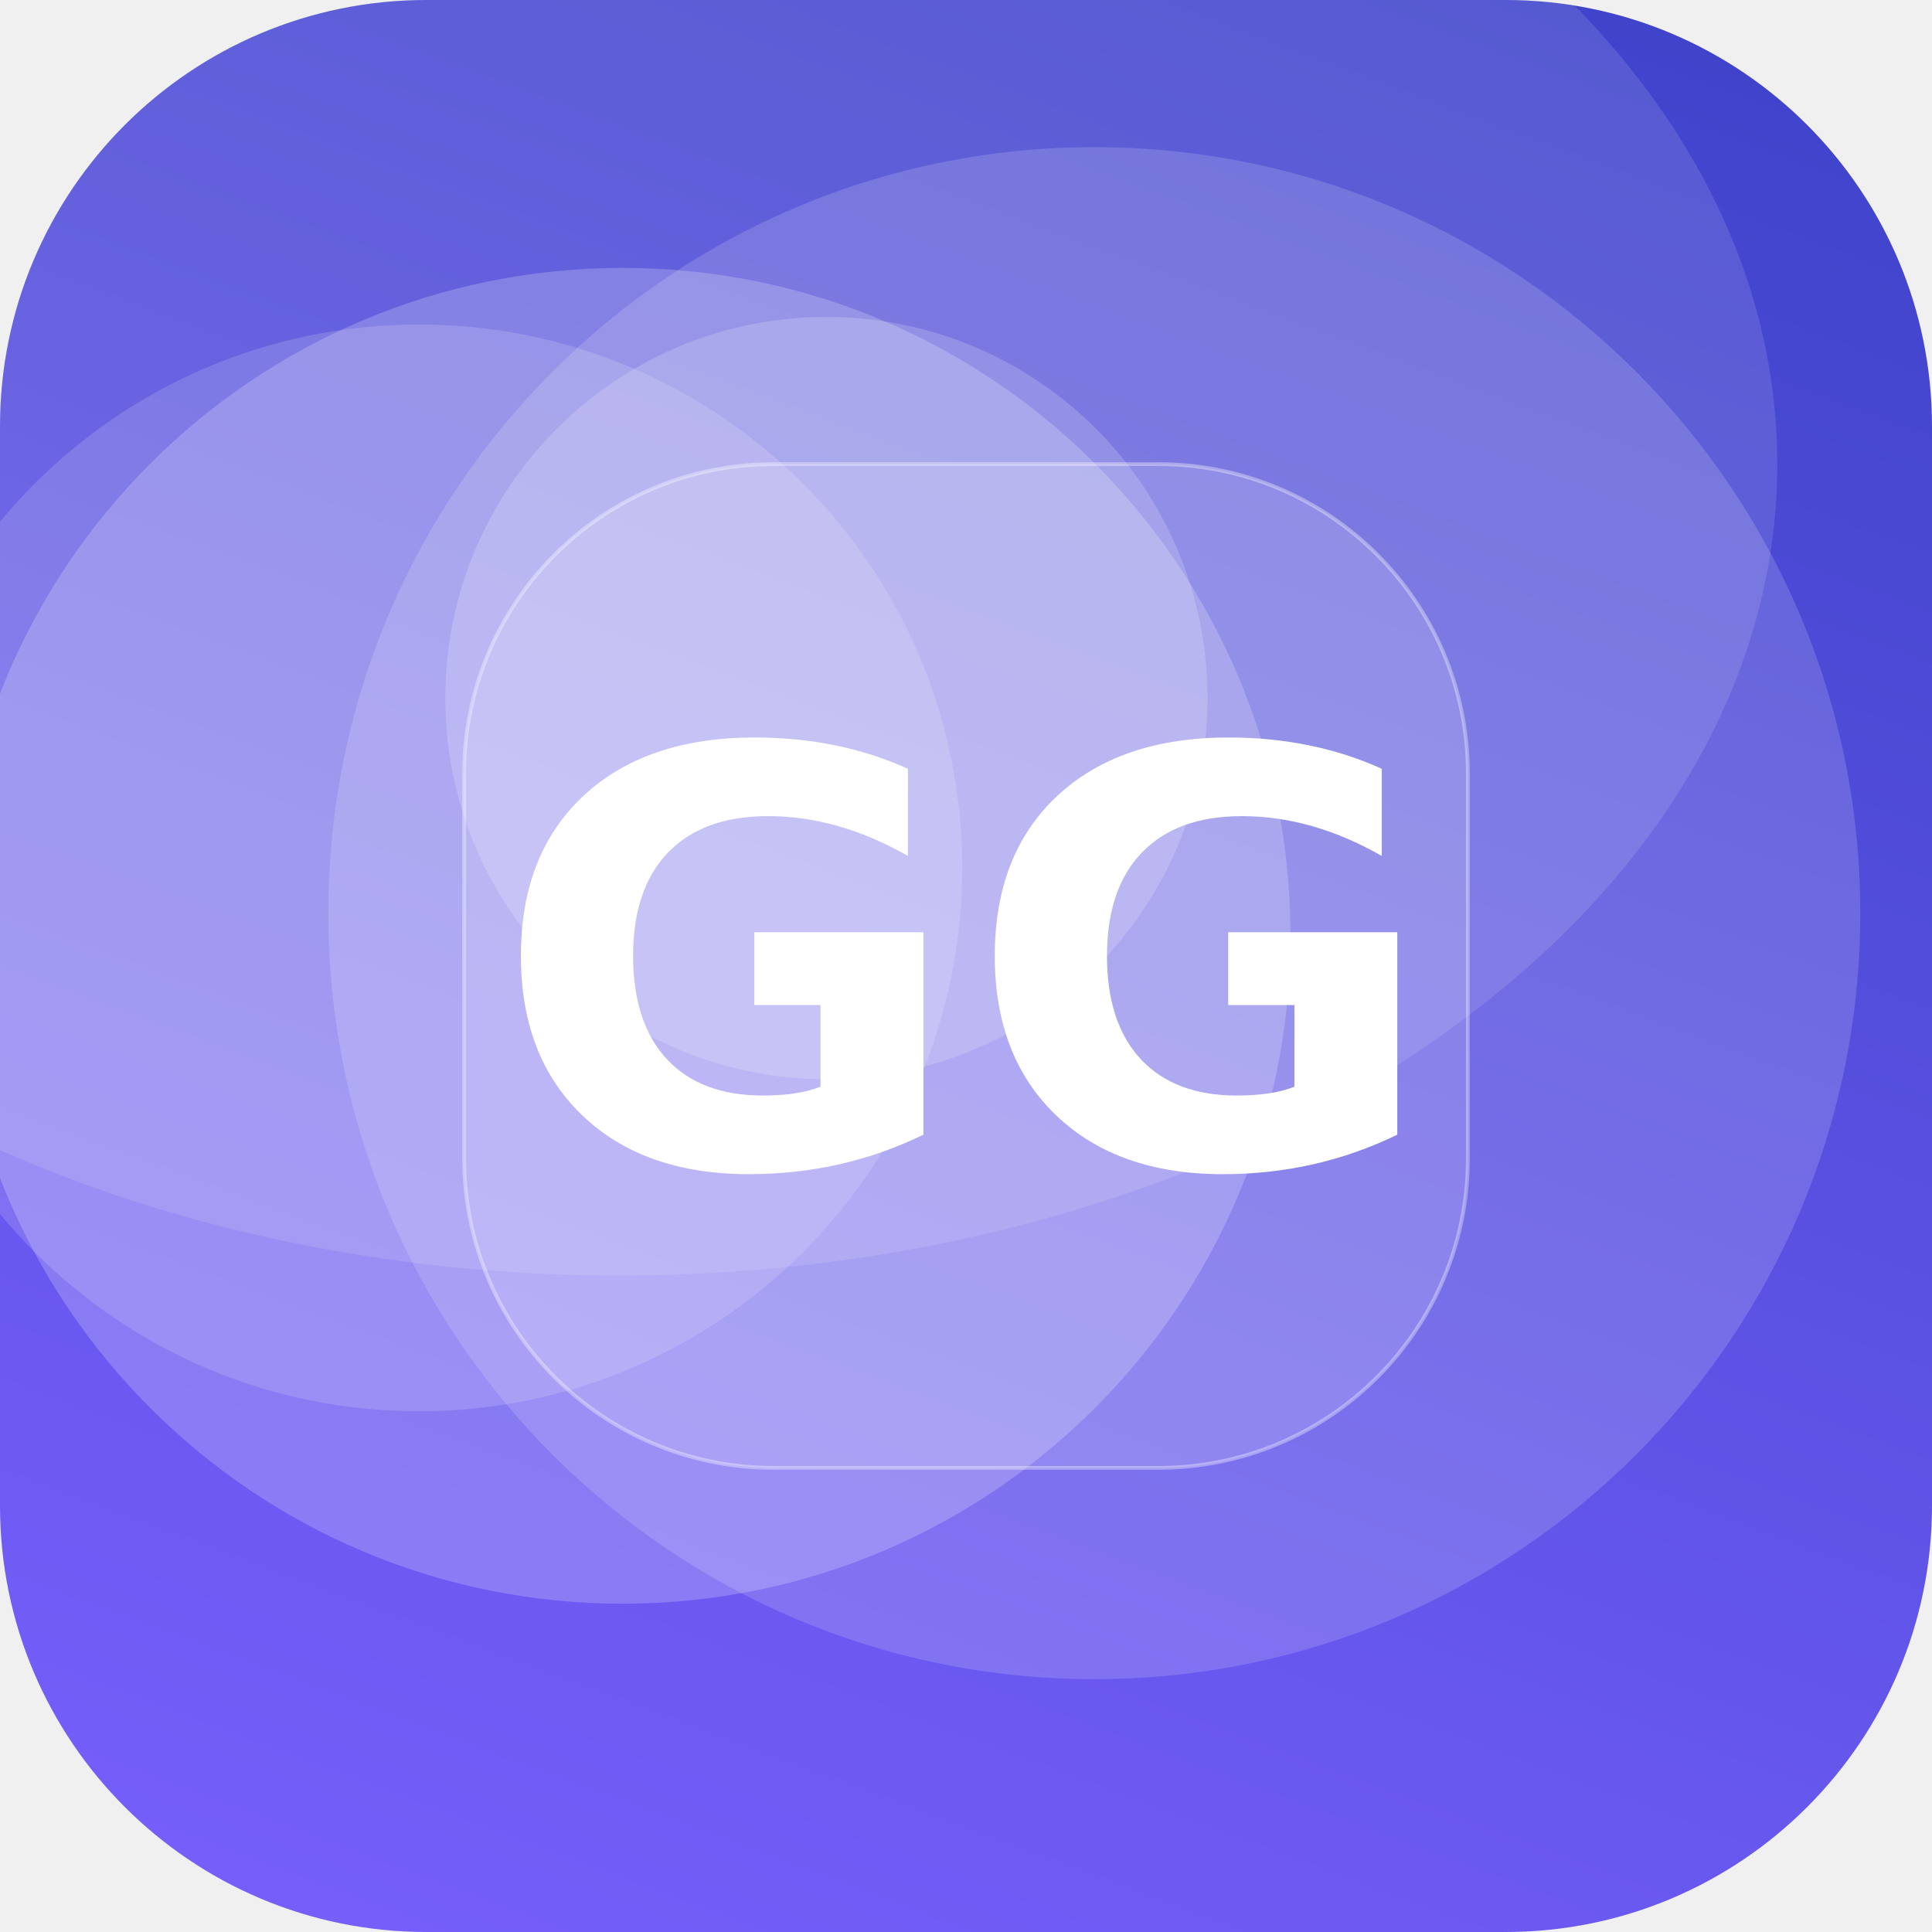
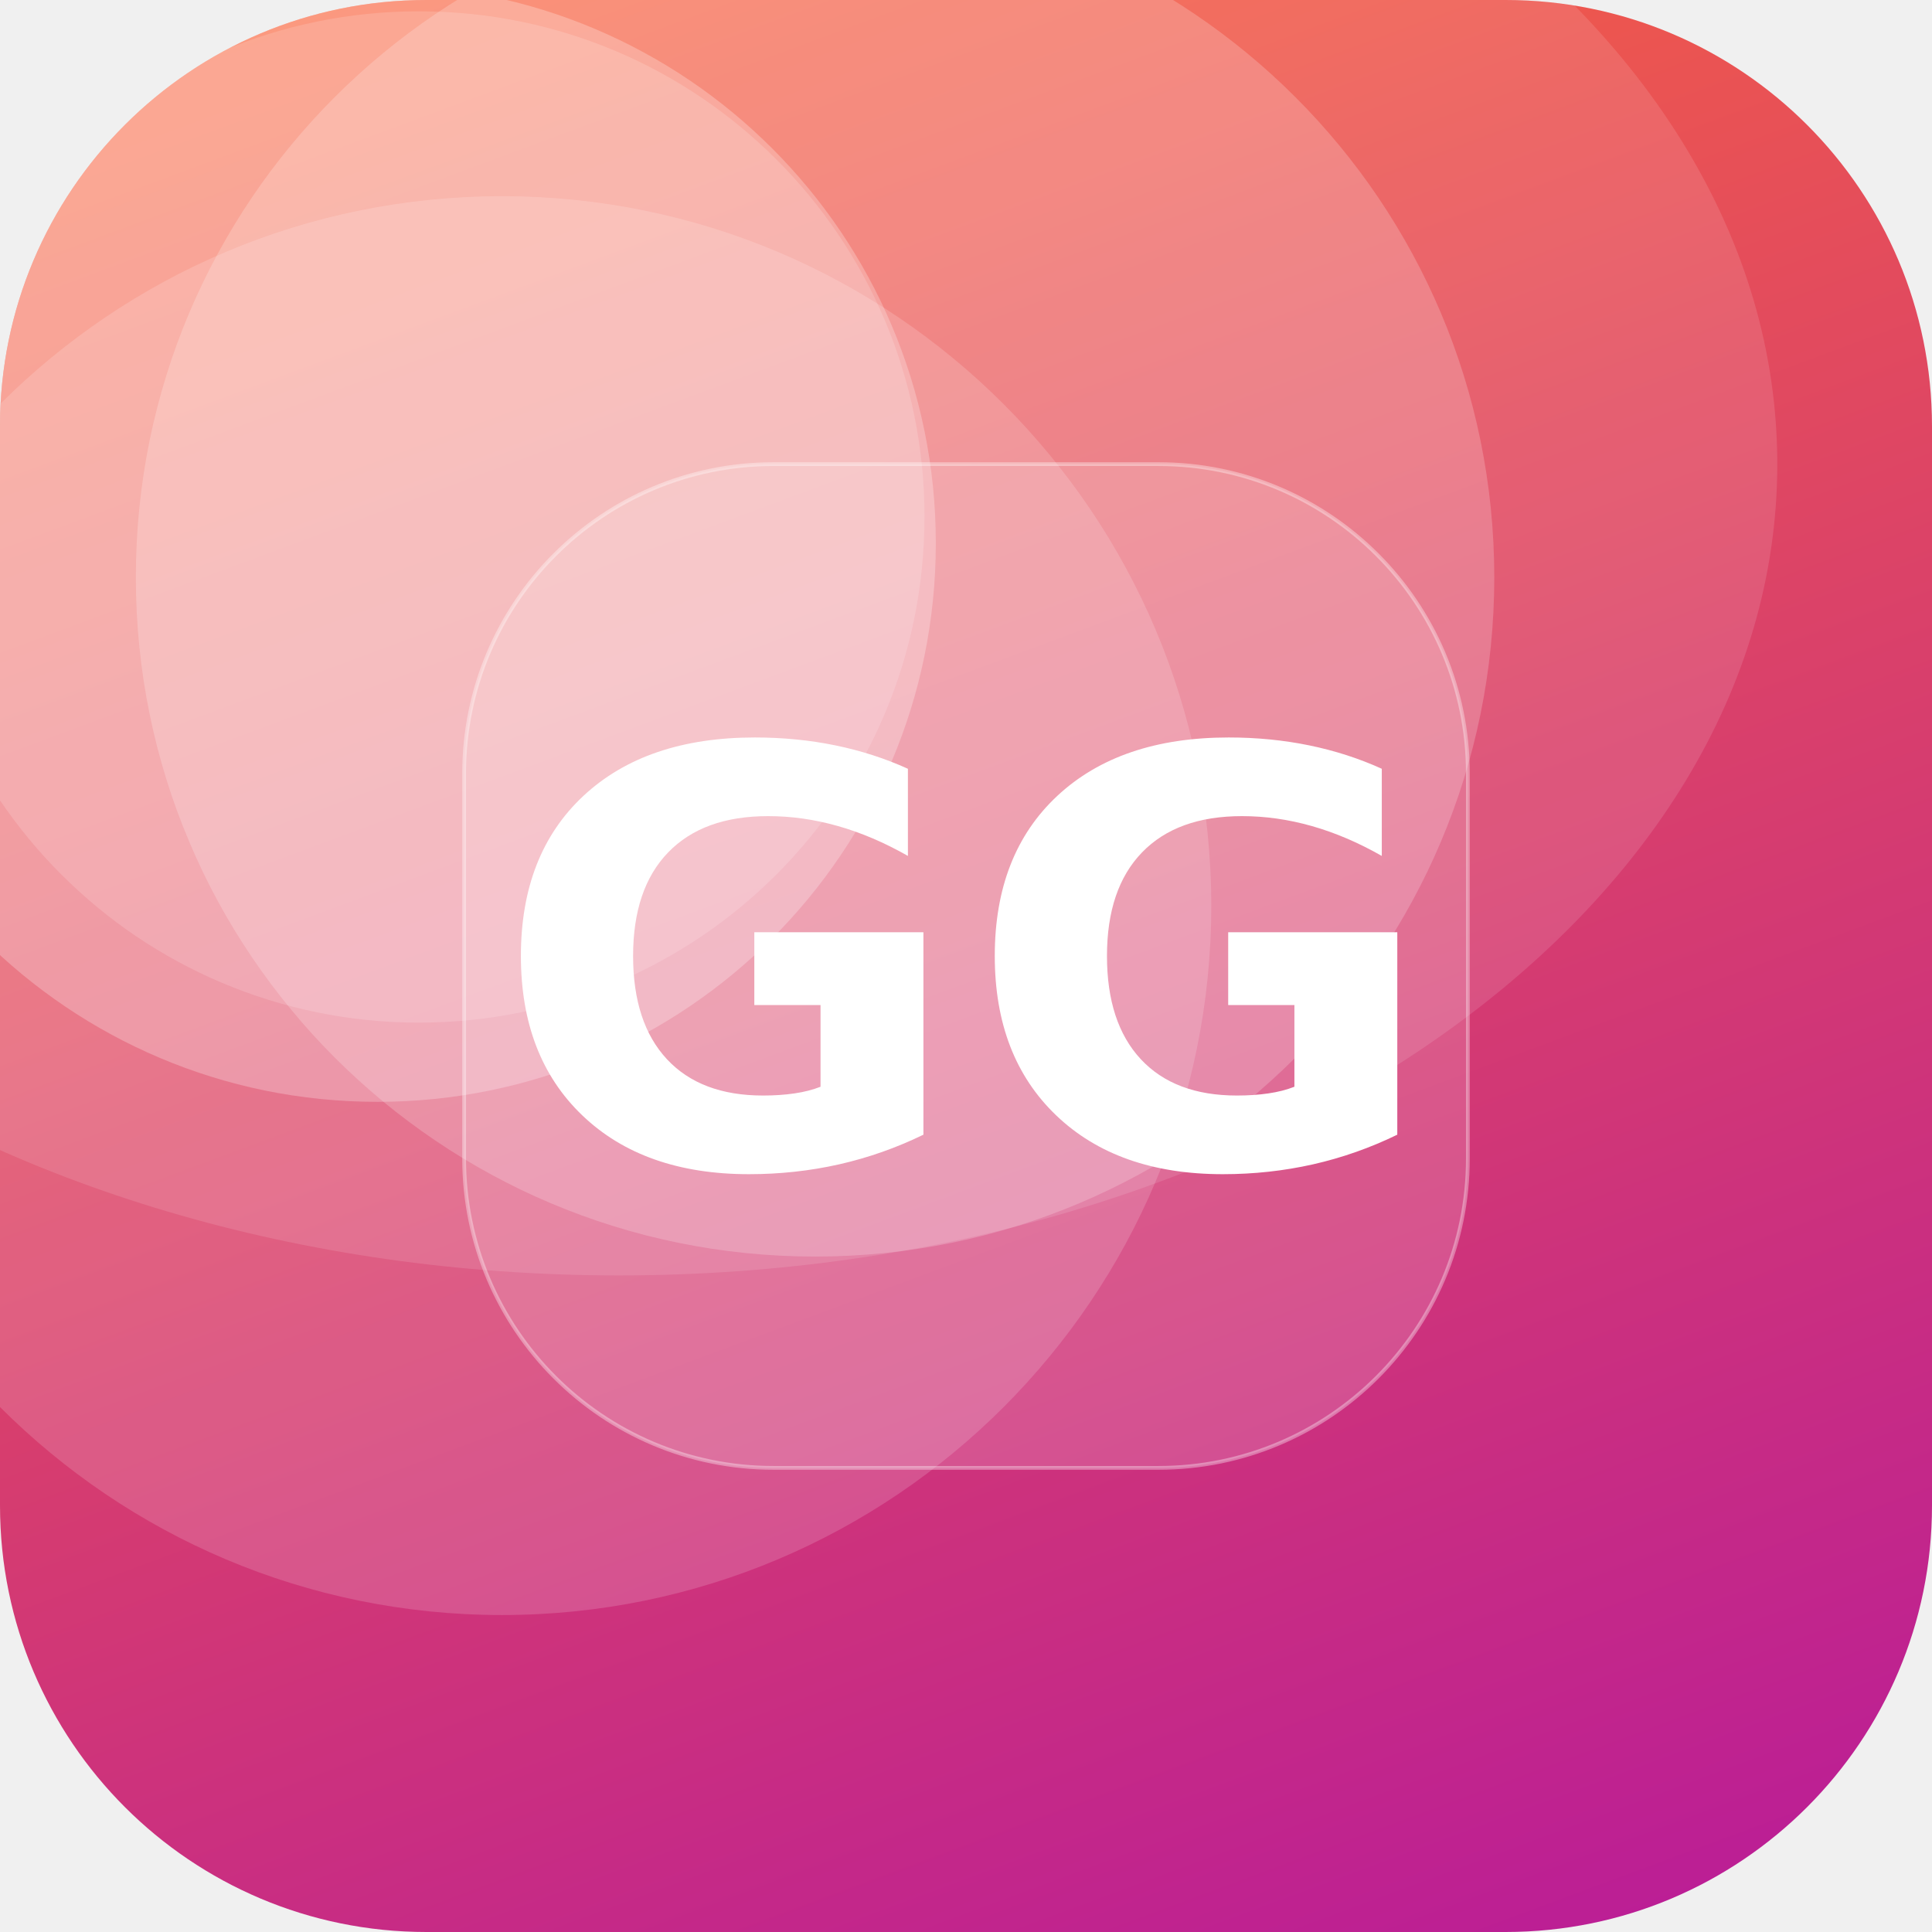
<svg xmlns="http://www.w3.org/2000/svg" width="512" height="512" viewBox="0 0 512 512">
  <defs>
-     <linearGradient id="g" x1="0" y1="0" x2="1" y2="1" gradientTransform="rotate(244 0.5 0.5)">
-       <stop offset="0" stop-color="#7B61FF" />
-       <stop offset="1" stop-color="#3A41C6" />
+     <linearGradient id="g" x1="0" y1="0" x2="1" y2="1" gradientTransform="rotate(24 0.5 0.5)">
+       <stop offset="0" stop-color="#FF6B35" />
+       <stop offset="1" stop-color="#B5179E" />
    </linearGradient>
    <clipPath id="c">
      <rect width="512" height="512" rx="113" />
    </clipPath>
  </defs>
  <g clip-path="url(#c)">
    <rect width="512" height="512" fill="url(#g)" />
-     <circle cx="290" cy="242" r="203" fill="#FFFFFF" fill-opacity="0.16" />
-     <circle cx="219" cy="185" r="101" fill="#FFFFFF" fill-opacity="0.18" />
-     <circle cx="111" cy="230" r="144" fill="#FFFFFF" fill-opacity="0.15" />
-     <circle cx="165" cy="248" r="177" fill="#FFFFFF" fill-opacity="0.21" />
+     <circle cx="216" cy="153" r="180" fill="#FFFFFF" fill-opacity="0.20" />
+     <circle cx="111" cy="137" r="134" fill="#FFFFFF" fill-opacity="0.15" />
+     <circle cx="133" cy="240" r="188" fill="#FFFFFF" fill-opacity="0.16" />
+     <circle cx="100" cy="144" r="148" fill="#FFFFFF" fill-opacity="0.25" />
    <ellipse cx="164" cy="123" rx="307" ry="215" fill="#FFFFFF" fill-opacity="0.12" />
    <rect x="123" y="123" width="266" height="266" rx="82" fill="#FFFFFF" fill-opacity="0.16" stroke="#FFFFFF" stroke-opacity="0.35" />
    <text x="50%" y="50%" dy="53" text-anchor="middle" font-family="DejaVu Sans, Helvetica, Arial, sans-serif" font-weight="bold" font-size="153" fill="#FFFFFF">GG</text>
  </g>
</svg>
